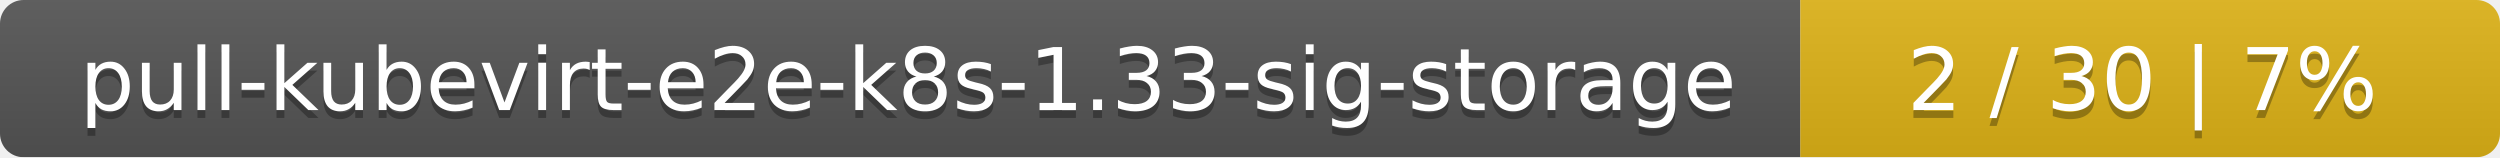
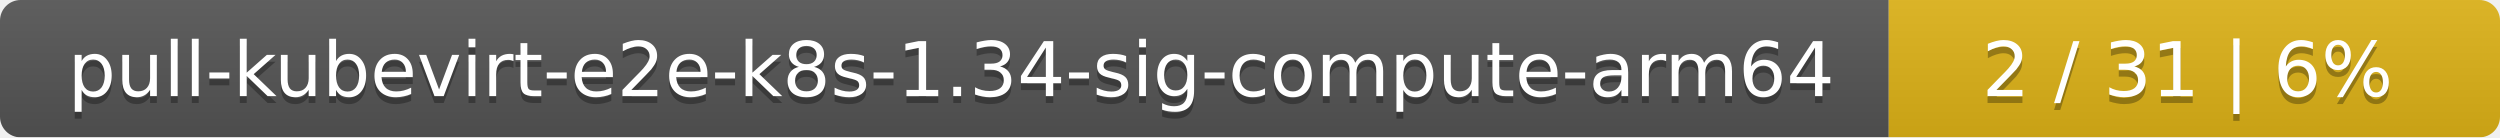
- <svg xmlns="http://www.w3.org/2000/svg" width="318" height="20">
+ <svg xmlns="http://www.w3.org/2000/svg" width="364" height="20">
  <linearGradient id="smooth" x2="0" y2="100%">
    <stop offset="0" stop-color="#bbb" stop-opacity=".1" />
    <stop offset="1" stop-opacity=".1" />
  </linearGradient>
  <mask id="round">
-     <rect width="318" height="20" rx="3" fill="#fff" />
+     <rect width="364" height="20" rx="3" fill="#fff" />
  </mask>
  <g mask="url(#round)">
-     <rect width="229" height="20" fill="#555" />
-     <rect x="229" width="89" height="20" fill="#dfb317" />
-     <rect width="318" height="20" fill="url(#smooth)" />
+     <rect width="275" height="20" fill="#555" />
+     <rect x="275" width="89" height="20" fill="#dfb317" />
+     <rect width="364" height="20" fill="url(#smooth)" />
  </g>
  <g fill="#fff" text-anchor="middle" font-family="DejaVu Sans,Verdana,Geneva,sans-serif" font-size="11">
-     <text x="115.5" y="15" fill="#010101" fill-opacity=".3">pull-kubevirt-e2e-k8s-1.33-sig-storage</text>
-     <text x="115.5" y="14">pull-kubevirt-e2e-k8s-1.33-sig-storage</text>
-     <text x="272.5" y="15" fill="#010101" fill-opacity=".3">2 / 30    |    7%</text>
-     <text x="272.5" y="14">2 / 30    |    7%</text>
+     <text x="138.5" y="15" fill="#010101" fill-opacity=".3">pull-kubevirt-e2e-k8s-1.34-sig-compute-arm64</text>
+     <text x="138.5" y="14">pull-kubevirt-e2e-k8s-1.34-sig-compute-arm64</text>
+     <text x="318.5" y="15" fill="#010101" fill-opacity=".3">2 / 31    |    6%</text>
+     <text x="318.5" y="14">2 / 31    |    6%</text>
  </g>
</svg>
